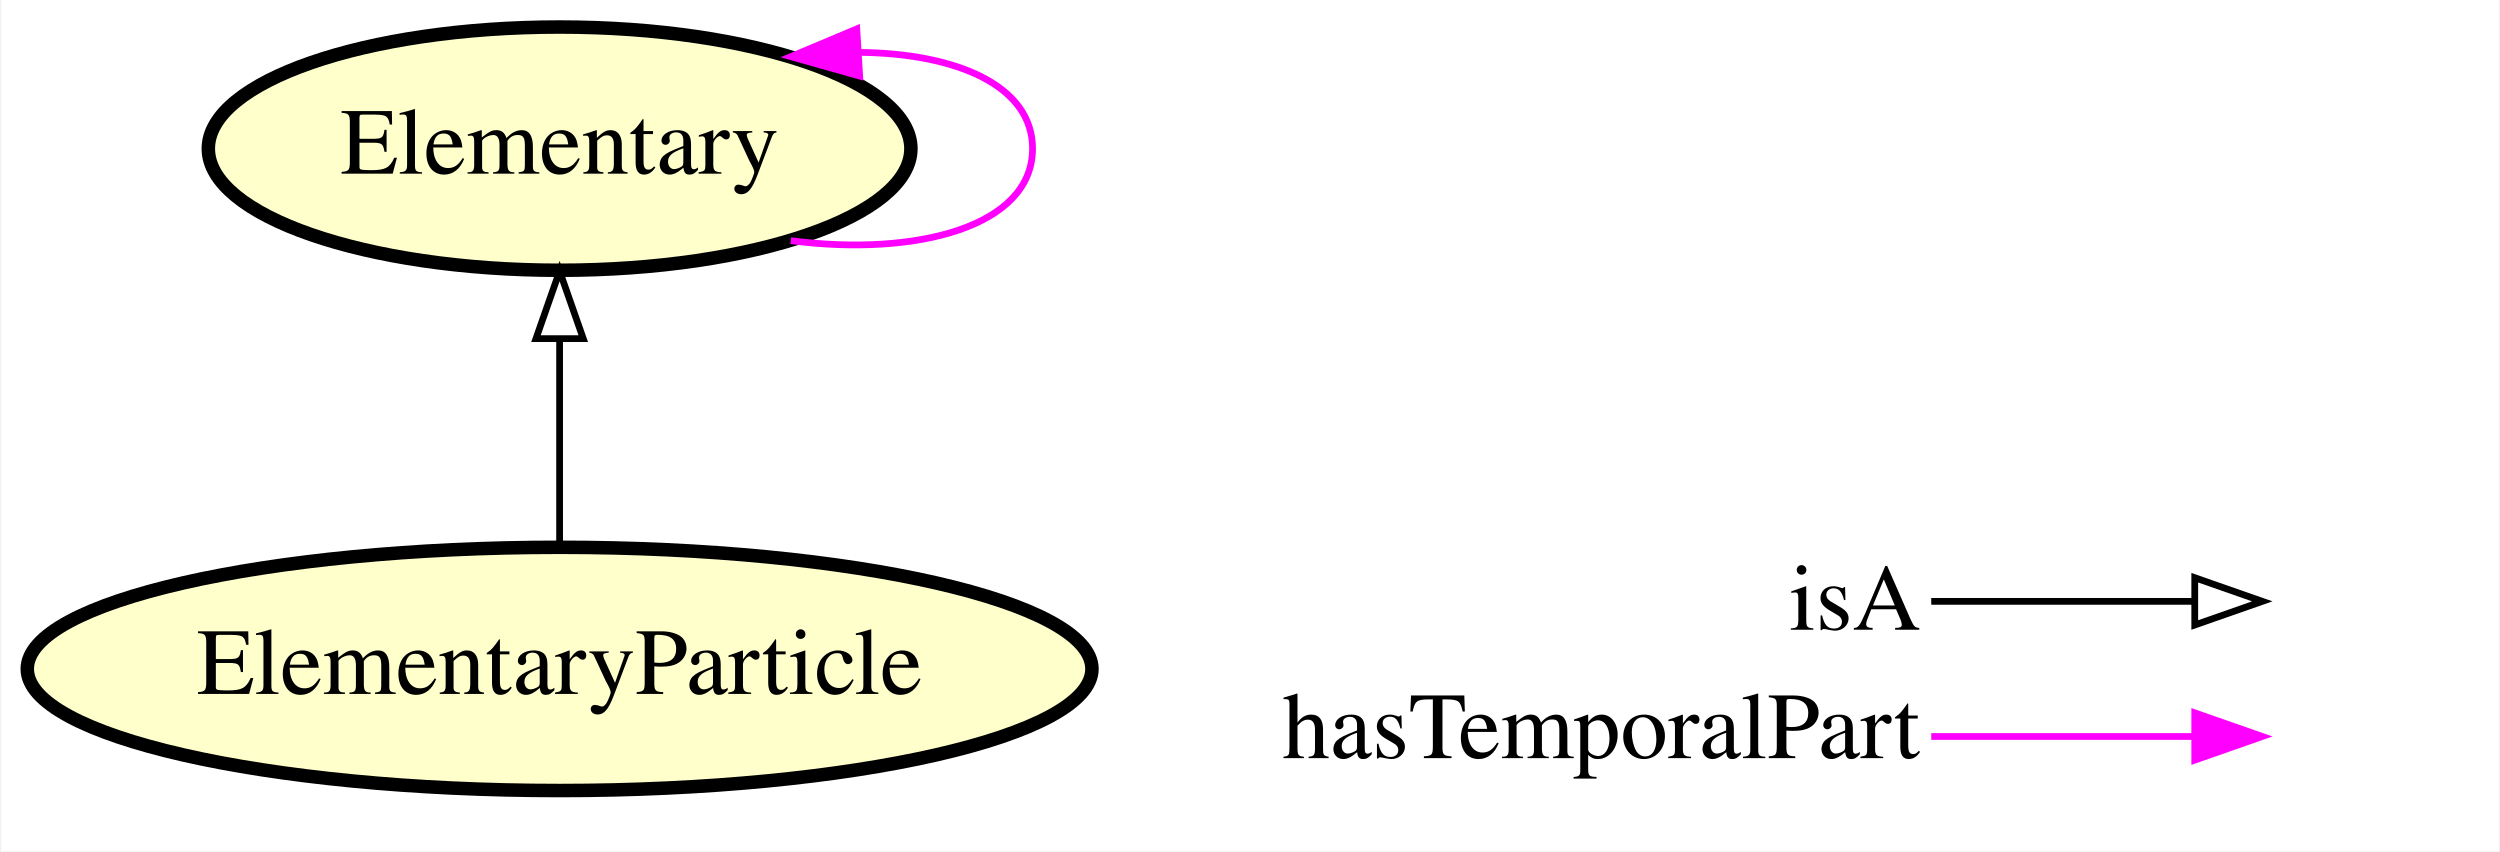
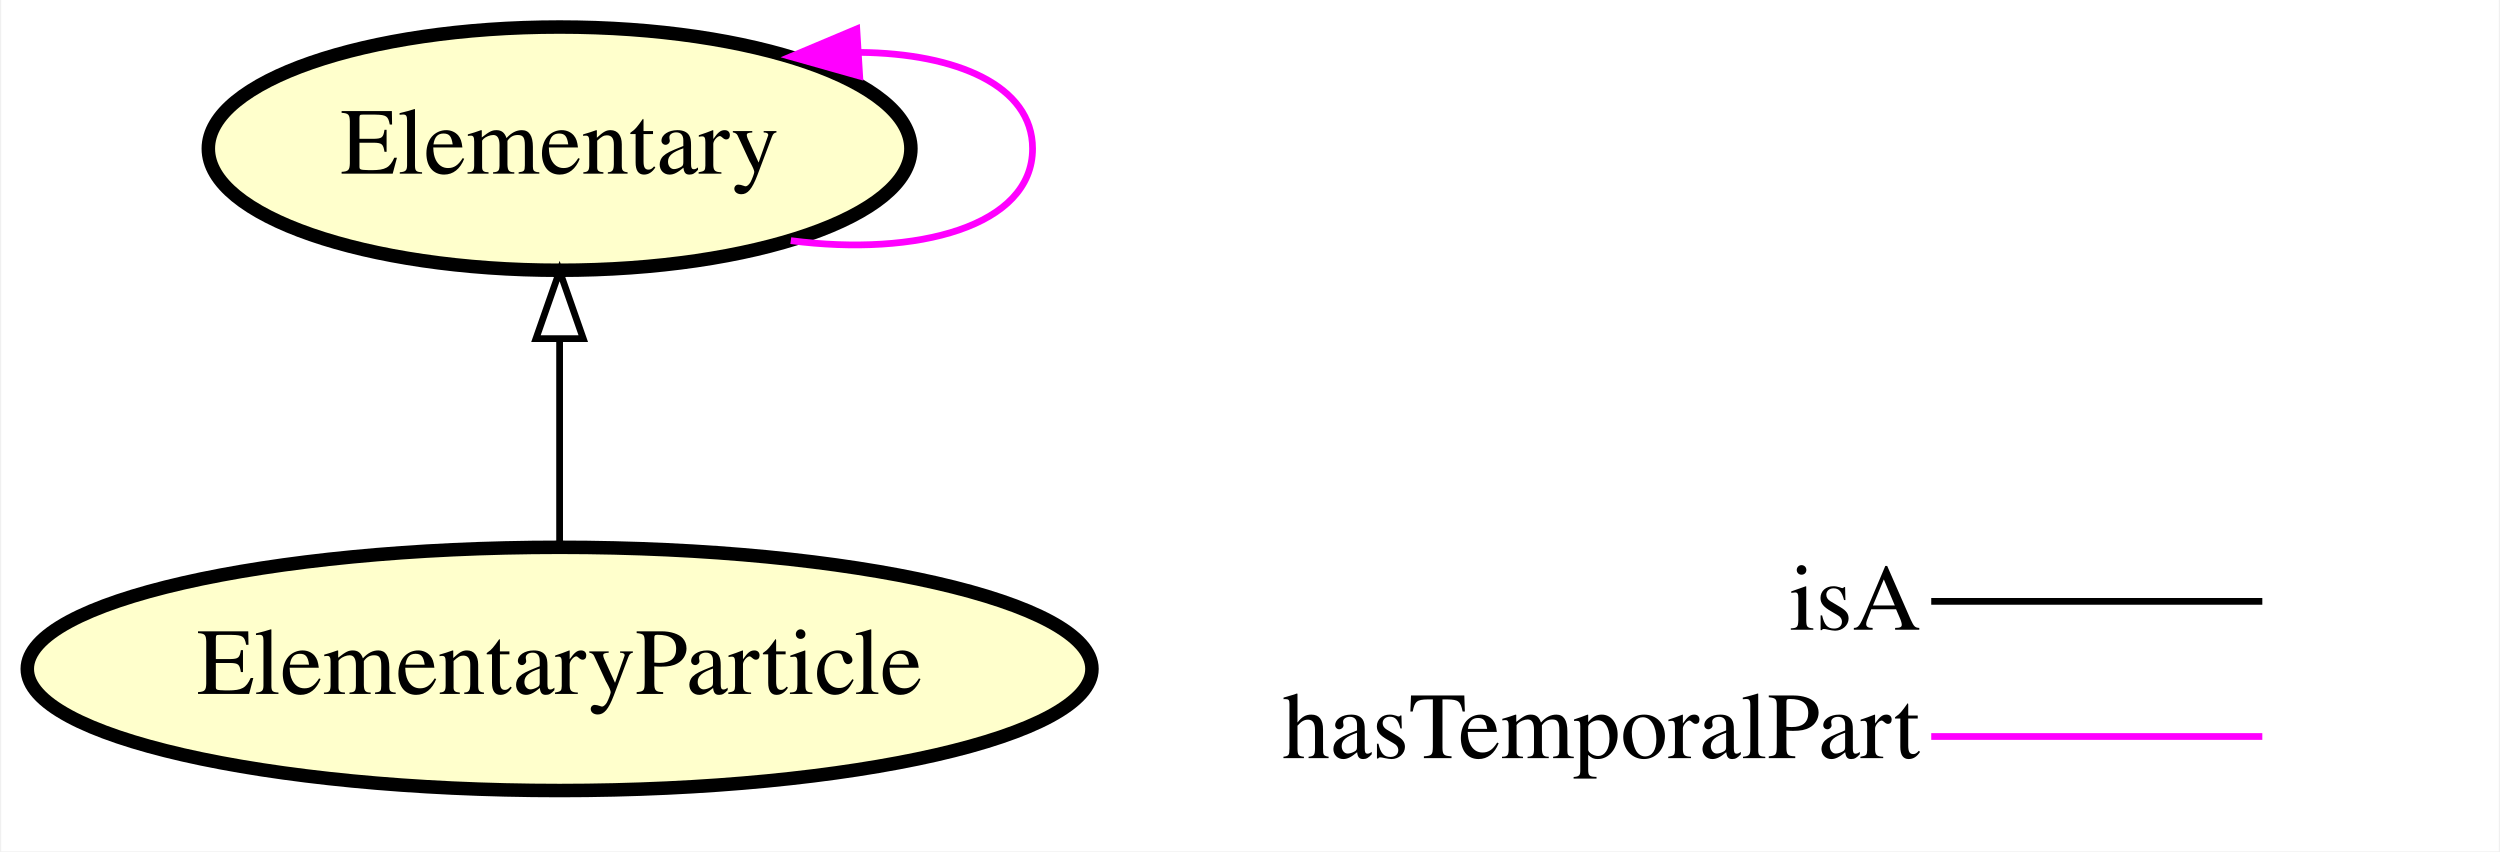
<svg xmlns="http://www.w3.org/2000/svg" xmlns:xlink="http://www.w3.org/1999/xlink" width="370pt" height="126pt" viewBox="0.00 0.00 369.64 126.00">
  <g id="graph0" class="graph" transform="scale(1 1) rotate(0) translate(4 122)">
    <polygon fill="#ffffff" stroke="transparent" points="-4,4 -4,-122 365.643,-122 365.643,4 -4,4" />
    <g id="node1" class="node">
      <g id="a_node1">
        <a xlink:href="http://emmo.info/emmo/top/physical#EMMO_0f795e3e_c602_4577_9a43_d5a231aa1360" xlink:title="Elementary">
          <ellipse fill="#ffffcc" stroke="#000000" stroke-width="2" cx="78.643" cy="-100" rx="51.991" ry="18" />
          <text text-anchor="middle" x="78.643" y="-96.3" font-family="Times,serif" font-size="14.00" fill="#000000">Elementary</text>
        </a>
      </g>
    </g>
-     <g id="edge2" class="edge">
+     <g id="edge1" class="edge">
      <path fill="none" stroke="#ff00ff" d="M112.855,-86.384C131.532,-83.957 148.638,-88.496 148.638,-100 148.638,-109.347 137.345,-114.096 123.093,-114.246" />
      <polygon fill="#ff00ff" stroke="#ff00ff" points="123.051,-110.737 112.855,-113.616 122.621,-117.724 123.051,-110.737" />
    </g>
    <g id="node2" class="node">
      <g id="a_node2">
        <a xlink:href="http://emmo.info/emmo/middle/physicalistic#EMMO_c26a0340_d619_4928_b1a1_1a04e88bb89d" xlink:title="ElementaryParticle">
          <ellipse fill="#ffffcc" stroke="#000000" stroke-width="2" cx="78.643" cy="-23" rx="78.786" ry="18" />
          <text text-anchor="middle" x="78.643" y="-19.3" font-family="Times,serif" font-size="14.00" fill="#000000">ElementaryParticle</text>
        </a>
      </g>
    </g>
-     <g id="edge1" class="edge">
+     <g id="edge2" class="edge">
      <path fill="none" stroke="#000000" d="M78.643,-41.248C78.643,-50.358 78.643,-61.583 78.643,-71.772" />
      <polygon fill="none" stroke="#000000" points="75.143,-71.883 78.643,-81.883 82.143,-71.883 75.143,-71.883" />
    </g>
    <g id="node3" class="node">
      <text text-anchor="start" x="260.643" y="-28.8" font-family="Times,serif" font-size="14.00" fill="#000000">isA</text>
      <text text-anchor="start" x="185.643" y="-9.8" font-family="Times,serif" font-size="14.00" fill="#000000">hasTemporalPart</text>
    </g>
    <g id="node4" class="node">
      <text text-anchor="start" x="332.643" y="-28.8" font-family="Times,serif" font-size="14.00" fill="#000000"> </text>
      <text text-anchor="start" x="332.643" y="-9.8" font-family="Times,serif" font-size="14.00" fill="#000000"> </text>
    </g>
    <g id="edge3" class="edge">
-       <path fill="none" stroke="#ff00ff" d="M281.643,-13C299.508,-13 306.381,-13 320.296,-13" />
-       <polygon fill="#ff00ff" stroke="#ff00ff" points="320.643,-16.5 330.643,-13 320.643,-9.5 320.643,-16.5" />
+       <path fill="none" stroke="#ff00ff" d="M281.643,-13C303.421,-13 308.865,-13 330.643,-13" />
    </g>
    <g id="edge4" class="edge">
-       <path fill="none" stroke="#000000" d="M281.643,-33C299.508,-33 306.381,-33 320.296,-33" />
-       <polygon fill="none" stroke="#000000" points="320.643,-36.5 330.643,-33 320.643,-29.5 320.643,-36.5" />
+       <path fill="none" stroke="#000000" d="M281.643,-33C303.421,-33 308.865,-33 330.643,-33" />
    </g>
  </g>
</svg>
